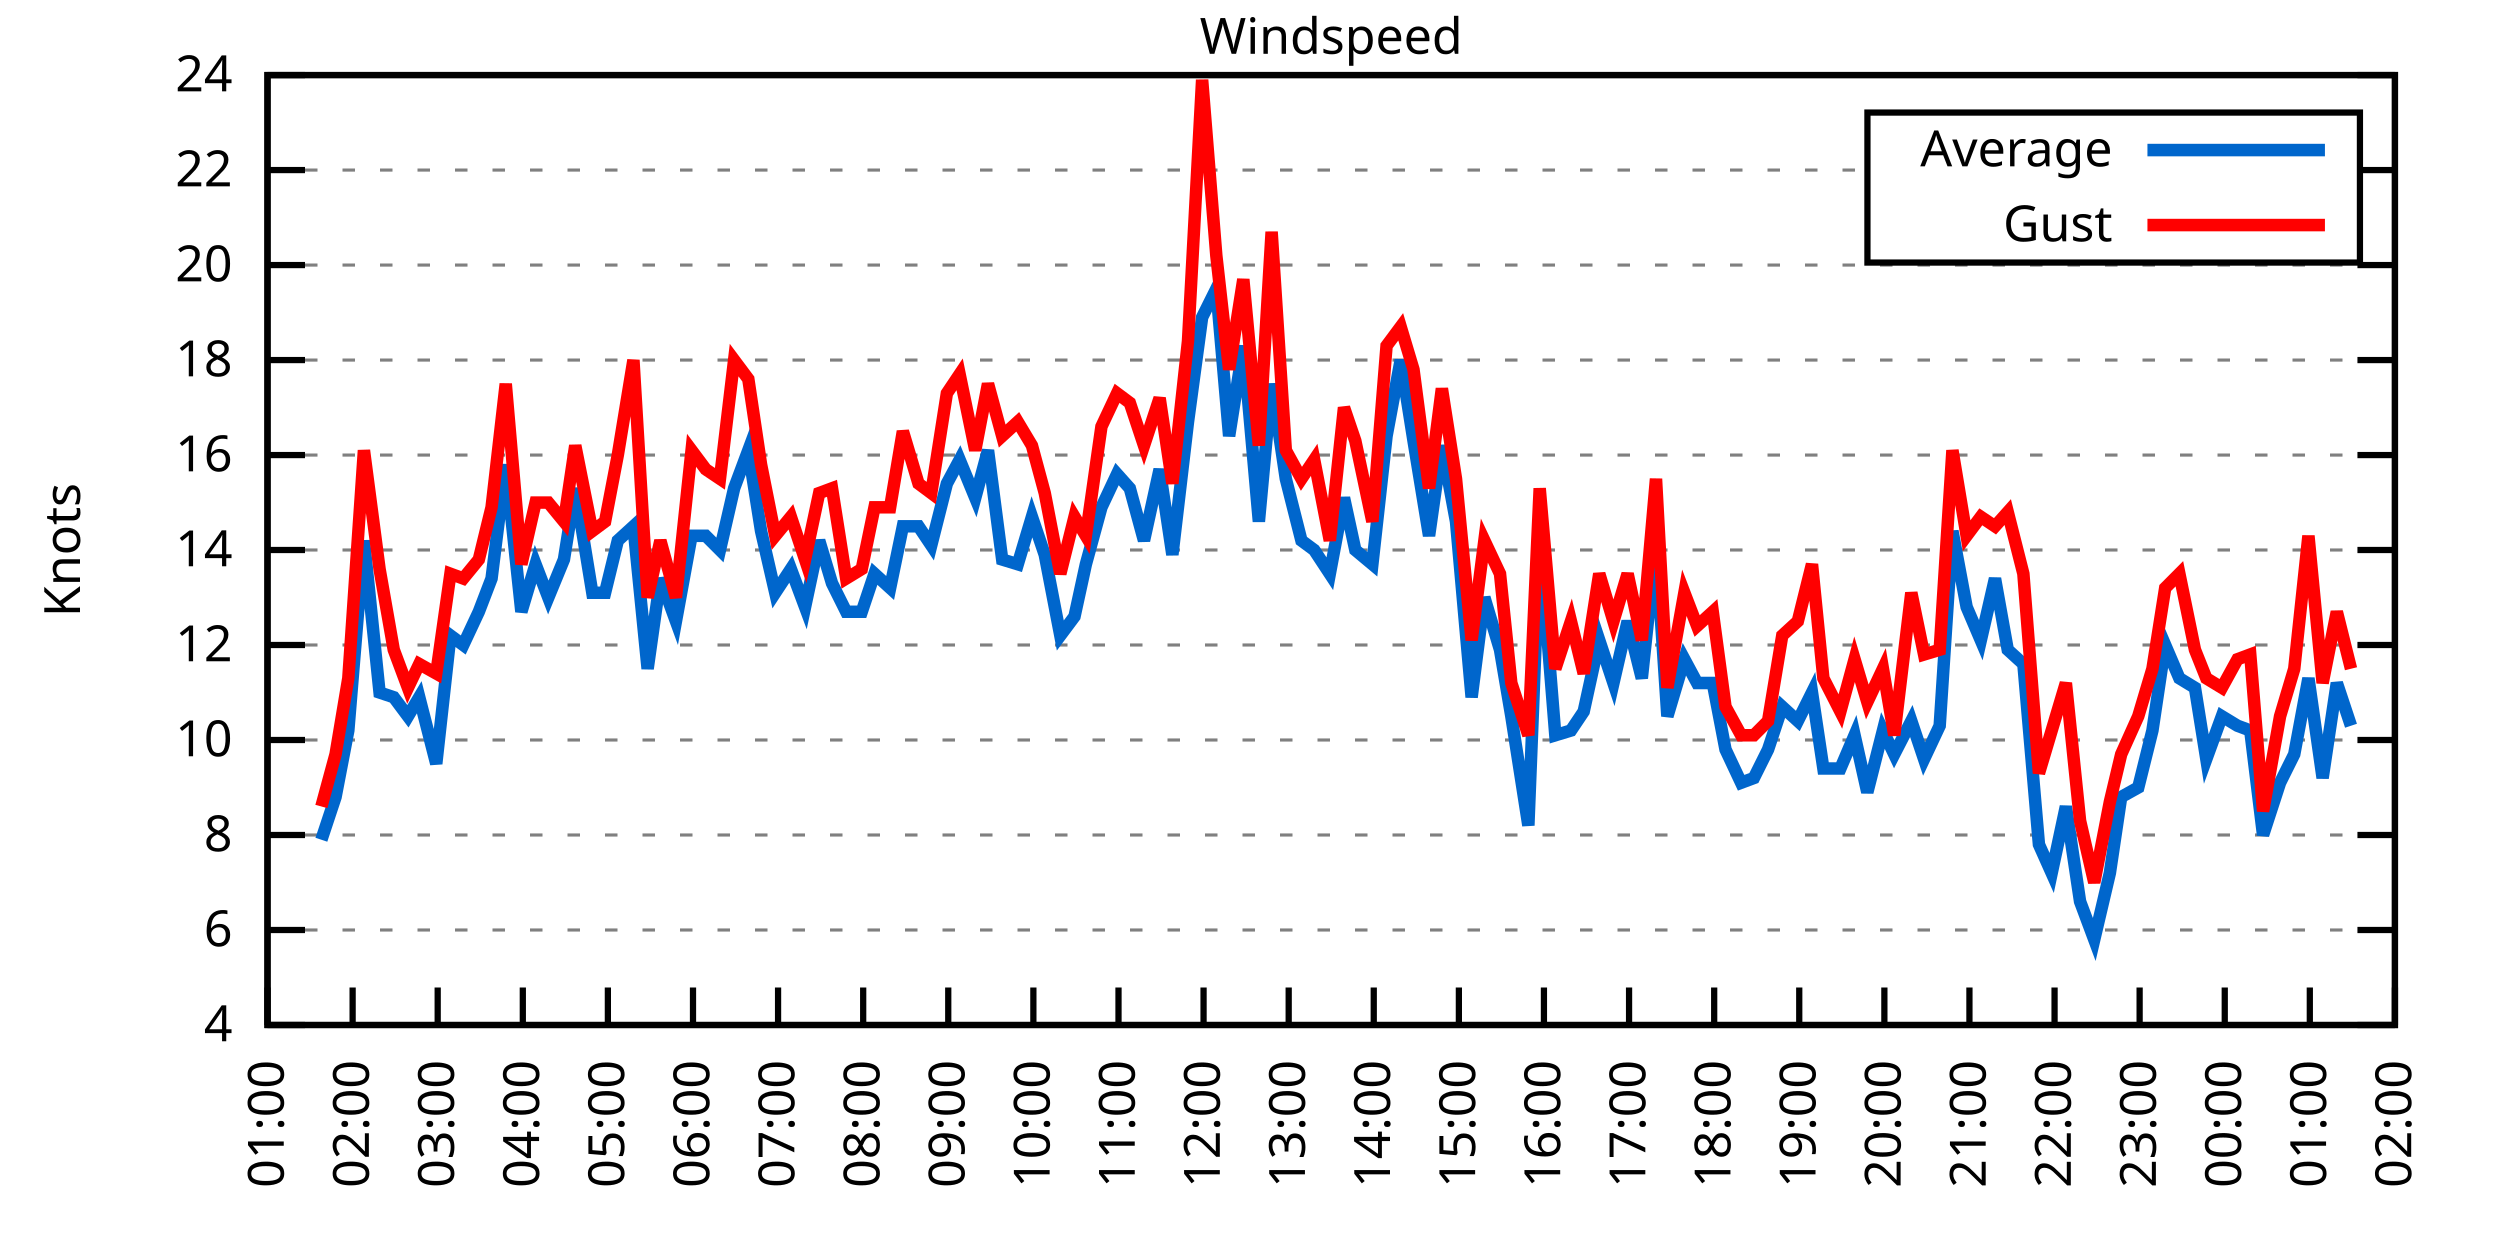
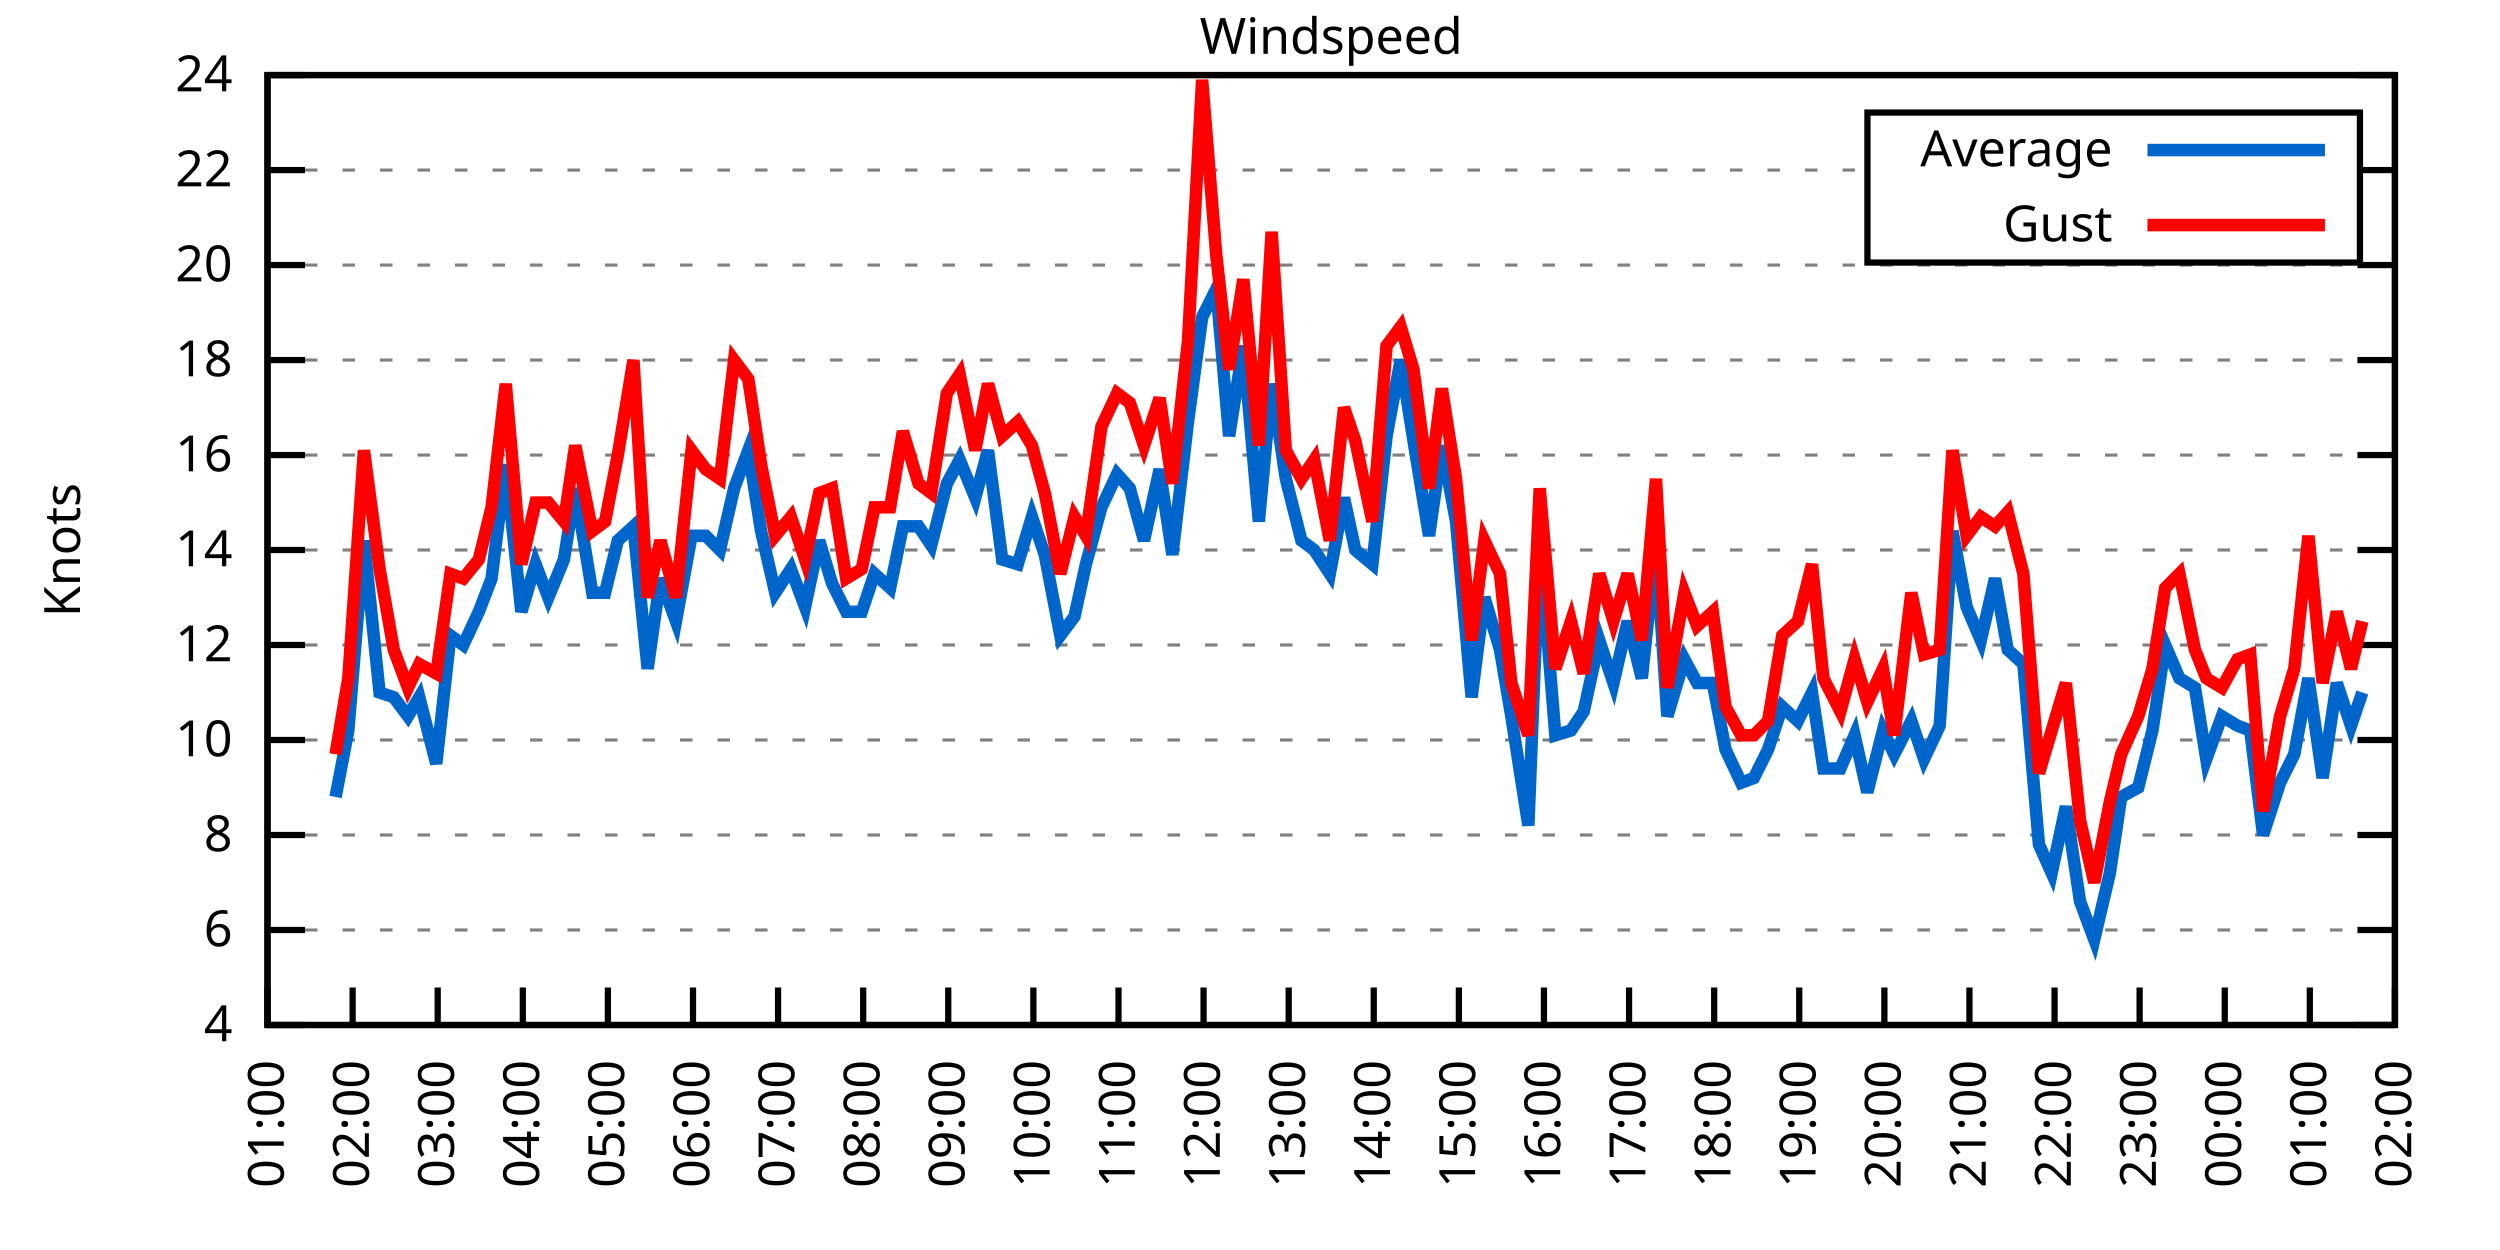
<svg xmlns="http://www.w3.org/2000/svg" xmlns:xlink="http://www.w3.org/1999/xlink" width="400" height="200" viewBox="0 0 400 200">
  <g id="gnuplot_canvas">
    <rect x="0" y="0" width="400" height="200" fill="none" />
    <defs>
      <circle id="gpDot" r="0.5" stroke-width="0.5" stroke="currentColor" />
      <path id="gpPt0" stroke-width="0.333" stroke="currentColor" d="M-1,0 h2 M0,-1 v2" />
      <path id="gpPt1" stroke-width="0.333" stroke="currentColor" d="M-1,-1 L1,1 M1,-1 L-1,1" />
      <path id="gpPt2" stroke-width="0.333" stroke="currentColor" d="M-1,0 L1,0 M0,-1 L0,1 M-1,-1 L1,1 M-1,1 L1,-1" />
      <rect id="gpPt3" stroke-width="0.333" stroke="currentColor" x="-1" y="-1" width="2" height="2" />
      <rect id="gpPt4" stroke-width="0.333" stroke="currentColor" fill="currentColor" x="-1" y="-1" width="2" height="2" />
      <circle id="gpPt5" stroke-width="0.333" stroke="currentColor" cx="0" cy="0" r="1" />
      <use xlink:href="#gpPt5" id="gpPt6" fill="currentColor" stroke="none" />
      <path id="gpPt7" stroke-width="0.333" stroke="currentColor" d="M0,-1.33 L-1.33,0.67 L1.33,0.67 z" />
      <use xlink:href="#gpPt7" id="gpPt8" fill="currentColor" stroke="none" />
      <use xlink:href="#gpPt7" id="gpPt9" stroke="currentColor" transform="rotate(180)" />
      <use xlink:href="#gpPt9" id="gpPt10" fill="currentColor" stroke="none" />
      <use xlink:href="#gpPt3" id="gpPt11" stroke="currentColor" transform="rotate(45)" />
      <use xlink:href="#gpPt11" id="gpPt12" fill="currentColor" stroke="none" />
      <path id="gpPt13" stroke-width="0.333" stroke="currentColor" d="M0,1.330 L1.265,0.411 L0.782,-1.067 L-0.782,-1.076 L-1.265,0.411 z" />
      <use xlink:href="#gpPt13" id="gpPt14" fill="currentColor" stroke="none" />
      <filter id="textbox" filterUnits="objectBoundingBox" x="0" y="0" height="1" width="1">
        <feFlood flood-color="white" flood-opacity="1" result="bgnd" />
        <feComposite in="SourceGraphic" in2="bgnd" operator="atop" />
      </filter>
      <filter id="greybox" filterUnits="objectBoundingBox" x="0" y="0" height="1" width="1">
        <feFlood flood-color="lightgrey" flood-opacity="1" result="grey" />
        <feComposite in="SourceGraphic" in2="grey" operator="atop" />
      </filter>
    </defs>
    <g fill="none" color="white" stroke="currentColor" stroke-width="1.00" stroke-linecap="butt" stroke-linejoin="miter">
</g>
    <g fill="none" color="black" stroke="currentColor" stroke-width="1.00" stroke-linecap="butt" stroke-linejoin="miter">
      <g stroke="none" shape-rendering="crispEdges">
        <polygon fill="rgb(255, 255, 255)" points="42.80,164.00 383.18,164.00 383.18,12.02 42.80,12.02 " />
      </g>
    </g>
    <g fill="none" color="black" stroke="currentColor" stroke-width="1.00" stroke-linecap="butt" stroke-linejoin="miter">
</g>
    <g fill="none" color="black" stroke="black" stroke-width="0.50" stroke-linecap="butt" stroke-linejoin="miter">
</g>
    <g fill="none" color="gray" stroke="currentColor" stroke-width="0.50" stroke-linecap="butt" stroke-linejoin="miter">
      <path stroke="gray" stroke-dasharray="2,4" class="gridline" d="M42.80,164.00 L383.19,164.00  " />
    </g>
    <g fill="none" color="gray" stroke="gray" stroke-width="1.00" stroke-linecap="butt" stroke-linejoin="miter">
</g>
    <g fill="none" color="black" stroke="currentColor" stroke-width="1.00" stroke-linecap="butt" stroke-linejoin="miter">
      <path stroke="black" d="M42.80,164.00 L48.80,164.00 M383.19,164.00 L377.19,164.00  " />
      <g transform="translate(37.20,166.60)" stroke="none" fill="black" font-family="Sans" font-size="8.00" text-anchor="end">
        <text>
          <tspan font-family="Sans"> 4</tspan>
        </text>
      </g>
    </g>
    <g fill="none" color="black" stroke="currentColor" stroke-width="1.00" stroke-linecap="butt" stroke-linejoin="miter">
</g>
    <g fill="none" color="black" stroke="black" stroke-width="0.50" stroke-linecap="butt" stroke-linejoin="miter">
</g>
    <g fill="none" color="gray" stroke="currentColor" stroke-width="0.50" stroke-linecap="butt" stroke-linejoin="miter">
      <path stroke="gray" stroke-dasharray="2,4" class="gridline" d="M42.80,148.80 L383.19,148.80  " />
    </g>
    <g fill="none" color="gray" stroke="gray" stroke-width="1.00" stroke-linecap="butt" stroke-linejoin="miter">
</g>
    <g fill="none" color="black" stroke="currentColor" stroke-width="1.00" stroke-linecap="butt" stroke-linejoin="miter">
      <path stroke="black" d="M42.80,148.80 L48.80,148.80 M383.19,148.80 L377.19,148.80  " />
      <g transform="translate(37.20,151.40)" stroke="none" fill="black" font-family="Sans" font-size="8.00" text-anchor="end">
        <text>
          <tspan font-family="Sans"> 6</tspan>
        </text>
      </g>
    </g>
    <g fill="none" color="black" stroke="currentColor" stroke-width="1.00" stroke-linecap="butt" stroke-linejoin="miter">
</g>
    <g fill="none" color="black" stroke="black" stroke-width="0.50" stroke-linecap="butt" stroke-linejoin="miter">
</g>
    <g fill="none" color="gray" stroke="currentColor" stroke-width="0.50" stroke-linecap="butt" stroke-linejoin="miter">
      <path stroke="gray" stroke-dasharray="2,4" class="gridline" d="M42.80,133.60 L383.19,133.60  " />
    </g>
    <g fill="none" color="gray" stroke="gray" stroke-width="1.00" stroke-linecap="butt" stroke-linejoin="miter">
</g>
    <g fill="none" color="black" stroke="currentColor" stroke-width="1.00" stroke-linecap="butt" stroke-linejoin="miter">
      <path stroke="black" d="M42.80,133.60 L48.80,133.60 M383.19,133.60 L377.19,133.60  " />
      <g transform="translate(37.20,136.20)" stroke="none" fill="black" font-family="Sans" font-size="8.00" text-anchor="end">
        <text>
          <tspan font-family="Sans"> 8</tspan>
        </text>
      </g>
    </g>
    <g fill="none" color="black" stroke="currentColor" stroke-width="1.00" stroke-linecap="butt" stroke-linejoin="miter">
</g>
    <g fill="none" color="black" stroke="black" stroke-width="0.50" stroke-linecap="butt" stroke-linejoin="miter">
</g>
    <g fill="none" color="gray" stroke="currentColor" stroke-width="0.50" stroke-linecap="butt" stroke-linejoin="miter">
      <path stroke="gray" stroke-dasharray="2,4" class="gridline" d="M42.80,118.40 L383.19,118.40  " />
    </g>
    <g fill="none" color="gray" stroke="gray" stroke-width="1.00" stroke-linecap="butt" stroke-linejoin="miter">
</g>
    <g fill="none" color="black" stroke="currentColor" stroke-width="1.00" stroke-linecap="butt" stroke-linejoin="miter">
      <path stroke="black" d="M42.80,118.40 L48.80,118.40 M383.19,118.40 L377.19,118.40  " />
      <g transform="translate(37.20,121.00)" stroke="none" fill="black" font-family="Sans" font-size="8.00" text-anchor="end">
        <text>
          <tspan font-family="Sans"> 10</tspan>
        </text>
      </g>
    </g>
    <g fill="none" color="black" stroke="currentColor" stroke-width="1.00" stroke-linecap="butt" stroke-linejoin="miter">
</g>
    <g fill="none" color="black" stroke="black" stroke-width="0.50" stroke-linecap="butt" stroke-linejoin="miter">
</g>
    <g fill="none" color="gray" stroke="currentColor" stroke-width="0.50" stroke-linecap="butt" stroke-linejoin="miter">
      <path stroke="gray" stroke-dasharray="2,4" class="gridline" d="M42.80,103.20 L383.19,103.20  " />
    </g>
    <g fill="none" color="gray" stroke="gray" stroke-width="1.00" stroke-linecap="butt" stroke-linejoin="miter">
</g>
    <g fill="none" color="black" stroke="currentColor" stroke-width="1.00" stroke-linecap="butt" stroke-linejoin="miter">
      <path stroke="black" d="M42.80,103.20 L48.80,103.20 M383.19,103.20 L377.19,103.20  " />
      <g transform="translate(37.20,105.80)" stroke="none" fill="black" font-family="Sans" font-size="8.00" text-anchor="end">
        <text>
          <tspan font-family="Sans"> 12</tspan>
        </text>
      </g>
    </g>
    <g fill="none" color="black" stroke="currentColor" stroke-width="1.00" stroke-linecap="butt" stroke-linejoin="miter">
</g>
    <g fill="none" color="black" stroke="black" stroke-width="0.50" stroke-linecap="butt" stroke-linejoin="miter">
</g>
    <g fill="none" color="gray" stroke="currentColor" stroke-width="0.50" stroke-linecap="butt" stroke-linejoin="miter">
      <path stroke="gray" stroke-dasharray="2,4" class="gridline" d="M42.80,88.00 L383.19,88.00  " />
    </g>
    <g fill="none" color="gray" stroke="gray" stroke-width="1.00" stroke-linecap="butt" stroke-linejoin="miter">
</g>
    <g fill="none" color="black" stroke="currentColor" stroke-width="1.00" stroke-linecap="butt" stroke-linejoin="miter">
      <path stroke="black" d="M42.80,88.00 L48.80,88.00 M383.19,88.00 L377.19,88.00  " />
      <g transform="translate(37.20,90.60)" stroke="none" fill="black" font-family="Sans" font-size="8.00" text-anchor="end">
        <text>
          <tspan font-family="Sans"> 14</tspan>
        </text>
      </g>
    </g>
    <g fill="none" color="black" stroke="currentColor" stroke-width="1.00" stroke-linecap="butt" stroke-linejoin="miter">
</g>
    <g fill="none" color="black" stroke="black" stroke-width="0.50" stroke-linecap="butt" stroke-linejoin="miter">
</g>
    <g fill="none" color="gray" stroke="currentColor" stroke-width="0.50" stroke-linecap="butt" stroke-linejoin="miter">
      <path stroke="gray" stroke-dasharray="2,4" class="gridline" d="M42.80,72.81 L383.19,72.81  " />
    </g>
    <g fill="none" color="gray" stroke="gray" stroke-width="1.00" stroke-linecap="butt" stroke-linejoin="miter">
</g>
    <g fill="none" color="black" stroke="currentColor" stroke-width="1.00" stroke-linecap="butt" stroke-linejoin="miter">
      <path stroke="black" d="M42.80,72.81 L48.80,72.81 M383.19,72.81 L377.19,72.81  " />
      <g transform="translate(37.20,75.41)" stroke="none" fill="black" font-family="Sans" font-size="8.00" text-anchor="end">
        <text>
          <tspan font-family="Sans"> 16</tspan>
        </text>
      </g>
    </g>
    <g fill="none" color="black" stroke="currentColor" stroke-width="1.00" stroke-linecap="butt" stroke-linejoin="miter">
</g>
    <g fill="none" color="black" stroke="black" stroke-width="0.50" stroke-linecap="butt" stroke-linejoin="miter">
</g>
    <g fill="none" color="gray" stroke="currentColor" stroke-width="0.50" stroke-linecap="butt" stroke-linejoin="miter">
      <path stroke="gray" stroke-dasharray="2,4" class="gridline" d="M42.80,57.61 L383.19,57.61  " />
    </g>
    <g fill="none" color="gray" stroke="gray" stroke-width="1.00" stroke-linecap="butt" stroke-linejoin="miter">
</g>
    <g fill="none" color="black" stroke="currentColor" stroke-width="1.00" stroke-linecap="butt" stroke-linejoin="miter">
      <path stroke="black" d="M42.80,57.61 L48.80,57.61 M383.19,57.61 L377.19,57.61  " />
      <g transform="translate(37.20,60.21)" stroke="none" fill="black" font-family="Sans" font-size="8.00" text-anchor="end">
        <text>
          <tspan font-family="Sans"> 18</tspan>
        </text>
      </g>
    </g>
    <g fill="none" color="black" stroke="currentColor" stroke-width="1.00" stroke-linecap="butt" stroke-linejoin="miter">
</g>
    <g fill="none" color="black" stroke="black" stroke-width="0.50" stroke-linecap="butt" stroke-linejoin="miter">
</g>
    <g fill="none" color="gray" stroke="currentColor" stroke-width="0.50" stroke-linecap="butt" stroke-linejoin="miter">
      <path stroke="gray" stroke-dasharray="2,4" class="gridline" d="M42.80,42.41 L383.19,42.41  " />
    </g>
    <g fill="none" color="gray" stroke="gray" stroke-width="1.00" stroke-linecap="butt" stroke-linejoin="miter">
</g>
    <g fill="none" color="black" stroke="currentColor" stroke-width="1.00" stroke-linecap="butt" stroke-linejoin="miter">
      <path stroke="black" d="M42.80,42.41 L48.80,42.41 M383.19,42.41 L377.19,42.41  " />
      <g transform="translate(37.20,45.01)" stroke="none" fill="black" font-family="Sans" font-size="8.00" text-anchor="end">
        <text>
          <tspan font-family="Sans"> 20</tspan>
        </text>
      </g>
    </g>
    <g fill="none" color="black" stroke="currentColor" stroke-width="1.00" stroke-linecap="butt" stroke-linejoin="miter">
</g>
    <g fill="none" color="black" stroke="black" stroke-width="0.50" stroke-linecap="butt" stroke-linejoin="miter">
</g>
    <g fill="none" color="gray" stroke="currentColor" stroke-width="0.50" stroke-linecap="butt" stroke-linejoin="miter">
      <path stroke="gray" stroke-dasharray="2,4" class="gridline" d="M42.80,27.21 L298.79,27.21 M377.59,27.21 L383.19,27.21  " />
    </g>
    <g fill="none" color="gray" stroke="gray" stroke-width="1.00" stroke-linecap="butt" stroke-linejoin="miter">
</g>
    <g fill="none" color="black" stroke="currentColor" stroke-width="1.00" stroke-linecap="butt" stroke-linejoin="miter">
      <path stroke="black" d="M42.80,27.21 L48.80,27.21 M383.19,27.21 L377.19,27.21  " />
      <g transform="translate(37.20,29.81)" stroke="none" fill="black" font-family="Sans" font-size="8.00" text-anchor="end">
        <text>
          <tspan font-family="Sans"> 22</tspan>
        </text>
      </g>
    </g>
    <g fill="none" color="black" stroke="currentColor" stroke-width="1.00" stroke-linecap="butt" stroke-linejoin="miter">
</g>
    <g fill="none" color="black" stroke="black" stroke-width="0.50" stroke-linecap="butt" stroke-linejoin="miter">
</g>
    <g fill="none" color="gray" stroke="currentColor" stroke-width="0.50" stroke-linecap="butt" stroke-linejoin="miter">
      <path stroke="gray" stroke-dasharray="2,4" class="gridline" d="M42.80,12.01 L383.19,12.01  " />
    </g>
    <g fill="none" color="gray" stroke="gray" stroke-width="1.00" stroke-linecap="butt" stroke-linejoin="miter">
</g>
    <g fill="none" color="black" stroke="currentColor" stroke-width="1.00" stroke-linecap="butt" stroke-linejoin="miter">
      <path stroke="black" d="M42.80,12.01 L48.80,12.01 M383.19,12.01 L377.19,12.01  " />
      <g transform="translate(37.20,14.61)" stroke="none" fill="black" font-family="Sans" font-size="8.00" text-anchor="end">
        <text>
          <tspan font-family="Sans"> 24</tspan>
        </text>
      </g>
    </g>
    <g fill="none" color="black" stroke="currentColor" stroke-width="1.00" stroke-linecap="butt" stroke-linejoin="miter">
      <path stroke="black" d="M42.80,164.00 L42.80,158.00  " />
      <g transform="translate(45.40,169.60) rotate(270.00)" stroke="none" fill="black" font-family="Sans" font-size="8.00" text-anchor="end">
        <text>
          <tspan font-family="Sans">01:00</tspan>
        </text>
      </g>
    </g>
    <g fill="none" color="black" stroke="currentColor" stroke-width="1.00" stroke-linecap="butt" stroke-linejoin="miter">
      <path stroke="black" d="M56.42,164.00 L56.42,158.00  " />
      <g transform="translate(59.02,169.60) rotate(270.00)" stroke="none" fill="black" font-family="Sans" font-size="8.00" text-anchor="end">
        <text>
          <tspan font-family="Sans">02:00</tspan>
        </text>
      </g>
    </g>
    <g fill="none" color="black" stroke="currentColor" stroke-width="1.00" stroke-linecap="butt" stroke-linejoin="miter">
      <path stroke="black" d="M70.03,164.00 L70.03,158.00  " />
      <g transform="translate(72.63,169.60) rotate(270.00)" stroke="none" fill="black" font-family="Sans" font-size="8.00" text-anchor="end">
        <text>
          <tspan font-family="Sans">03:00</tspan>
        </text>
      </g>
    </g>
    <g fill="none" color="black" stroke="currentColor" stroke-width="1.00" stroke-linecap="butt" stroke-linejoin="miter">
      <path stroke="black" d="M83.65,164.00 L83.65,158.00  " />
      <g transform="translate(86.25,169.60) rotate(270.00)" stroke="none" fill="black" font-family="Sans" font-size="8.00" text-anchor="end">
        <text>
          <tspan font-family="Sans">04:00</tspan>
        </text>
      </g>
    </g>
    <g fill="none" color="black" stroke="currentColor" stroke-width="1.00" stroke-linecap="butt" stroke-linejoin="miter">
      <path stroke="black" d="M97.26,164.00 L97.26,158.00  " />
      <g transform="translate(99.86,169.60) rotate(270.00)" stroke="none" fill="black" font-family="Sans" font-size="8.00" text-anchor="end">
        <text>
          <tspan font-family="Sans">05:00</tspan>
        </text>
      </g>
    </g>
    <g fill="none" color="black" stroke="currentColor" stroke-width="1.00" stroke-linecap="butt" stroke-linejoin="miter">
      <path stroke="black" d="M110.88,164.00 L110.88,158.00  " />
      <g transform="translate(113.48,169.60) rotate(270.00)" stroke="none" fill="black" font-family="Sans" font-size="8.00" text-anchor="end">
        <text>
          <tspan font-family="Sans">06:00</tspan>
        </text>
      </g>
    </g>
    <g fill="none" color="black" stroke="currentColor" stroke-width="1.00" stroke-linecap="butt" stroke-linejoin="miter">
      <path stroke="black" d="M124.49,164.00 L124.49,158.00  " />
      <g transform="translate(127.09,169.60) rotate(270.00)" stroke="none" fill="black" font-family="Sans" font-size="8.00" text-anchor="end">
        <text>
          <tspan font-family="Sans">07:00</tspan>
        </text>
      </g>
    </g>
    <g fill="none" color="black" stroke="currentColor" stroke-width="1.00" stroke-linecap="butt" stroke-linejoin="miter">
      <path stroke="black" d="M138.11,164.00 L138.11,158.00  " />
      <g transform="translate(140.71,169.60) rotate(270.00)" stroke="none" fill="black" font-family="Sans" font-size="8.00" text-anchor="end">
        <text>
          <tspan font-family="Sans">08:00</tspan>
        </text>
      </g>
    </g>
    <g fill="none" color="black" stroke="currentColor" stroke-width="1.00" stroke-linecap="butt" stroke-linejoin="miter">
      <path stroke="black" d="M151.72,164.00 L151.72,158.00  " />
      <g transform="translate(154.32,169.60) rotate(270.00)" stroke="none" fill="black" font-family="Sans" font-size="8.00" text-anchor="end">
        <text>
          <tspan font-family="Sans">09:00</tspan>
        </text>
      </g>
    </g>
    <g fill="none" color="black" stroke="currentColor" stroke-width="1.00" stroke-linecap="butt" stroke-linejoin="miter">
      <path stroke="black" d="M165.34,164.00 L165.34,158.00  " />
      <g transform="translate(167.94,169.60) rotate(270.00)" stroke="none" fill="black" font-family="Sans" font-size="8.00" text-anchor="end">
        <text>
          <tspan font-family="Sans">10:00</tspan>
        </text>
      </g>
    </g>
    <g fill="none" color="black" stroke="currentColor" stroke-width="1.00" stroke-linecap="butt" stroke-linejoin="miter">
      <path stroke="black" d="M178.96,164.00 L178.96,158.00  " />
      <g transform="translate(181.56,169.60) rotate(270.00)" stroke="none" fill="black" font-family="Sans" font-size="8.00" text-anchor="end">
        <text>
          <tspan font-family="Sans">11:00</tspan>
        </text>
      </g>
    </g>
    <g fill="none" color="black" stroke="currentColor" stroke-width="1.00" stroke-linecap="butt" stroke-linejoin="miter">
      <path stroke="black" d="M192.57,164.00 L192.57,158.00  " />
      <g transform="translate(195.17,169.60) rotate(270.00)" stroke="none" fill="black" font-family="Sans" font-size="8.00" text-anchor="end">
        <text>
          <tspan font-family="Sans">12:00</tspan>
        </text>
      </g>
    </g>
    <g fill="none" color="black" stroke="currentColor" stroke-width="1.00" stroke-linecap="butt" stroke-linejoin="miter">
      <path stroke="black" d="M206.19,164.00 L206.19,158.00  " />
      <g transform="translate(208.79,169.60) rotate(270.00)" stroke="none" fill="black" font-family="Sans" font-size="8.00" text-anchor="end">
        <text>
          <tspan font-family="Sans">13:00</tspan>
        </text>
      </g>
    </g>
    <g fill="none" color="black" stroke="currentColor" stroke-width="1.00" stroke-linecap="butt" stroke-linejoin="miter">
      <path stroke="black" d="M219.80,164.00 L219.80,158.00  " />
      <g transform="translate(222.40,169.60) rotate(270.00)" stroke="none" fill="black" font-family="Sans" font-size="8.00" text-anchor="end">
        <text>
          <tspan font-family="Sans">14:00</tspan>
        </text>
      </g>
    </g>
    <g fill="none" color="black" stroke="currentColor" stroke-width="1.00" stroke-linecap="butt" stroke-linejoin="miter">
      <path stroke="black" d="M233.42,164.00 L233.42,158.00  " />
      <g transform="translate(236.02,169.60) rotate(270.00)" stroke="none" fill="black" font-family="Sans" font-size="8.00" text-anchor="end">
        <text>
          <tspan font-family="Sans">15:00</tspan>
        </text>
      </g>
    </g>
    <g fill="none" color="black" stroke="currentColor" stroke-width="1.00" stroke-linecap="butt" stroke-linejoin="miter">
      <path stroke="black" d="M247.03,164.00 L247.03,158.00  " />
      <g transform="translate(249.63,169.60) rotate(270.00)" stroke="none" fill="black" font-family="Sans" font-size="8.00" text-anchor="end">
        <text>
          <tspan font-family="Sans">16:00</tspan>
        </text>
      </g>
    </g>
    <g fill="none" color="black" stroke="currentColor" stroke-width="1.00" stroke-linecap="butt" stroke-linejoin="miter">
      <path stroke="black" d="M260.65,164.00 L260.65,158.00  " />
      <g transform="translate(263.25,169.60) rotate(270.00)" stroke="none" fill="black" font-family="Sans" font-size="8.00" text-anchor="end">
        <text>
          <tspan font-family="Sans">17:00</tspan>
        </text>
      </g>
    </g>
    <g fill="none" color="black" stroke="currentColor" stroke-width="1.00" stroke-linecap="butt" stroke-linejoin="miter">
      <path stroke="black" d="M274.27,164.00 L274.27,158.00  " />
      <g transform="translate(276.87,169.60) rotate(270.00)" stroke="none" fill="black" font-family="Sans" font-size="8.00" text-anchor="end">
        <text>
          <tspan font-family="Sans">18:00</tspan>
        </text>
      </g>
    </g>
    <g fill="none" color="black" stroke="currentColor" stroke-width="1.00" stroke-linecap="butt" stroke-linejoin="miter">
      <path stroke="black" d="M287.88,164.00 L287.88,158.00  " />
      <g transform="translate(290.48,169.60) rotate(270.00)" stroke="none" fill="black" font-family="Sans" font-size="8.00" text-anchor="end">
        <text>
          <tspan font-family="Sans">19:00</tspan>
        </text>
      </g>
    </g>
    <g fill="none" color="black" stroke="currentColor" stroke-width="1.00" stroke-linecap="butt" stroke-linejoin="miter">
      <path stroke="black" d="M301.50,164.00 L301.50,158.00  " />
      <g transform="translate(304.10,169.60) rotate(270.00)" stroke="none" fill="black" font-family="Sans" font-size="8.00" text-anchor="end">
        <text>
          <tspan font-family="Sans">20:00</tspan>
        </text>
      </g>
    </g>
    <g fill="none" color="black" stroke="currentColor" stroke-width="1.00" stroke-linecap="butt" stroke-linejoin="miter">
      <path stroke="black" d="M315.11,164.00 L315.11,158.00  " />
      <g transform="translate(317.71,169.60) rotate(270.00)" stroke="none" fill="black" font-family="Sans" font-size="8.00" text-anchor="end">
        <text>
          <tspan font-family="Sans">21:00</tspan>
        </text>
      </g>
    </g>
    <g fill="none" color="black" stroke="currentColor" stroke-width="1.00" stroke-linecap="butt" stroke-linejoin="miter">
      <path stroke="black" d="M328.73,164.00 L328.73,158.00  " />
      <g transform="translate(331.33,169.60) rotate(270.00)" stroke="none" fill="black" font-family="Sans" font-size="8.00" text-anchor="end">
        <text>
          <tspan font-family="Sans">22:00</tspan>
        </text>
      </g>
    </g>
    <g fill="none" color="black" stroke="currentColor" stroke-width="1.00" stroke-linecap="butt" stroke-linejoin="miter">
      <path stroke="black" d="M342.34,164.00 L342.34,158.00  " />
      <g transform="translate(344.94,169.60) rotate(270.00)" stroke="none" fill="black" font-family="Sans" font-size="8.00" text-anchor="end">
        <text>
          <tspan font-family="Sans">23:00</tspan>
        </text>
      </g>
    </g>
    <g fill="none" color="black" stroke="currentColor" stroke-width="1.00" stroke-linecap="butt" stroke-linejoin="miter">
      <path stroke="black" d="M355.96,164.00 L355.96,158.00  " />
      <g transform="translate(358.56,169.60) rotate(270.00)" stroke="none" fill="black" font-family="Sans" font-size="8.00" text-anchor="end">
        <text>
          <tspan font-family="Sans">00:00</tspan>
        </text>
      </g>
    </g>
    <g fill="none" color="black" stroke="currentColor" stroke-width="1.00" stroke-linecap="butt" stroke-linejoin="miter">
      <path stroke="black" d="M369.57,164.00 L369.57,158.00  " />
      <g transform="translate(372.17,169.60) rotate(270.00)" stroke="none" fill="black" font-family="Sans" font-size="8.00" text-anchor="end">
        <text>
          <tspan font-family="Sans">01:00</tspan>
        </text>
      </g>
    </g>
    <g fill="none" color="black" stroke="currentColor" stroke-width="1.00" stroke-linecap="butt" stroke-linejoin="miter">
      <path stroke="black" d="M383.19,164.00 L383.19,158.00  " />
      <g transform="translate(385.79,169.60) rotate(270.00)" stroke="none" fill="black" font-family="Sans" font-size="8.00" text-anchor="end">
        <text>
          <tspan font-family="Sans">02:00</tspan>
        </text>
      </g>
    </g>
    <g fill="none" color="black" stroke="currentColor" stroke-width="1.00" stroke-linecap="butt" stroke-linejoin="miter">
</g>
    <g fill="none" color="black" stroke="currentColor" stroke-width="1.00" stroke-linecap="butt" stroke-linejoin="miter">
      <path stroke="black" d="M42.80,12.01 L42.80,164.00 L383.19,164.00 L383.19,12.01 L42.80,12.01 Z  " />
    </g>
    <g fill="none" color="black" stroke="currentColor" stroke-width="1.00" stroke-linecap="butt" stroke-linejoin="miter">
</g>
    <g fill="none" color="black" stroke="currentColor" stroke-width="1.00" stroke-linecap="butt" stroke-linejoin="miter">
      <path stroke="black" d="M298.79,42.01 L298.79,18.01 L377.59,18.01 L377.59,42.01 L298.79,42.01 Z  " />
    </g>
    <g id="Windspeed_plot_1">
      <g fill="none" color="white" stroke="black" stroke-width="2.00" stroke-linecap="butt" stroke-linejoin="miter">
</g>
      <g fill="none" color="black" stroke="currentColor" stroke-width="2.00" stroke-linecap="butt" stroke-linejoin="miter">
        <g transform="translate(337.99,26.61)" stroke="none" fill="black" font-family="Sans" font-size="8.00" text-anchor="end">
          <text>
            <tspan font-family="Sans">Average</tspan>
          </text>
        </g>
      </g>
      <g fill="none" color="black" stroke="currentColor" stroke-width="2.00" stroke-linecap="butt" stroke-linejoin="miter">
-         <path stroke="rgb(  0, 102, 204)" d="M343.59,24.01 L371.99,24.01 M51.42,134.36 L53.69,127.52 L55.73,116.88 L58.23,86.49 L60.73,110.80 L63.00,111.56   L65.27,114.60 L67.08,111.56 L69.80,122.20 L72.07,101.68 L74.12,103.20 L76.61,97.88 L78.65,92.56 L80.92,74.33   L83.42,97.88 L85.69,90.28 L87.73,95.60 L90.23,89.52 L92.04,78.13 L94.77,94.84 L96.81,94.84 L98.85,86.49   L101.35,84.21 L103.62,107.00 L105.66,92.56 L108.15,99.40 L110.65,85.73 L112.92,85.73 L115.19,88.00 L117.46,78.13   L119.73,72.05 L121.77,84.97 L124.04,94.84 L126.54,91.04 L128.81,97.12 L131.07,86.49 L133.12,93.32 L135.39,97.88   L137.88,97.88 L139.92,91.80 L142.42,94.08 L144.46,84.21 L146.96,84.21 L149.00,87.25 L151.50,77.37 L153.54,73.57   L156.04,79.65 L158.08,72.05 L160.35,89.52 L162.84,90.28 L165.11,82.69 L167.16,88.76 L169.65,101.68 L171.92,98.64   L173.74,90.28 L176.23,81.17 L178.73,75.85 L180.77,78.13 L183.04,86.49 L185.54,75.09 L187.58,88.76 L190.08,67.49   L192.34,50.77 L194.61,46.21 L196.66,69.77 L198.93,55.33 L201.42,83.45 L203.46,61.41 L205.73,76.61 L208.23,86.49   L210.27,88.00 L212.77,91.80 L215.04,79.65 L216.85,88.00 L219.58,90.28 L221.85,69.77 L224.11,57.61 L226.16,70.53   L228.65,85.73 L230.70,71.29 L232.96,83.45 L235.46,111.56 L237.50,95.60 L240.00,103.96 L241.81,114.60 L244.54,132.08   L246.35,86.49 L248.85,117.64 L251.35,116.88 L253.39,113.84 L255.88,102.44 L258.15,109.28 L260.42,99.40 L262.69,108.52   L264.96,87.25 L266.78,114.60 L269.50,105.48 L271.54,109.28 L274.04,109.28 L276.08,119.92 L278.58,125.24 L280.62,124.48   L282.89,119.92 L285.16,113.08 L287.65,115.36 L289.92,110.80 L291.74,122.96 L294.46,122.96 L296.73,117.64 L298.77,126.76   L301.27,116.88 L303.08,120.68 L305.81,115.36 L307.85,121.44 L310.35,116.12 L312.39,84.97 L314.66,97.12 L316.93,102.44   L319.20,92.56 L321.24,103.96 L323.74,106.24 L326.23,135.12 L328.27,139.68 L330.54,129.04 L332.81,144.24 L335.08,150.32   L337.58,139.68 L339.39,127.52 L342.12,126.00 L344.39,116.88 L346.43,103.20 L348.70,108.52 L351.19,110.04 L353.01,121.44   L355.50,114.60 L358.00,116.12 L360.04,116.88 L362.09,133.60 L364.81,125.24 L367.08,120.68 L369.35,108.52 L371.62,124.48   L373.89,109.28 L376.16,116.12  " />
+         <path stroke="rgb(  0, 102, 204)" d="M343.59,24.01 L371.99,24.01 M53.69,127.52 L55.73,116.88 L58.23,86.49 L60.73,110.80 L63.00,111.56 L65.27,114.60   L67.08,111.56 L69.80,122.20 L72.07,101.68 L74.12,103.20 L76.61,97.88 L78.65,92.56 L80.92,74.33 L83.42,97.88   L85.69,90.28 L87.73,95.60 L90.23,89.52 L92.04,78.13 L94.77,94.84 L96.81,94.84 L98.85,86.49 L101.35,84.21   L103.62,107.00 L105.66,92.56 L108.15,99.40 L110.65,85.73 L112.92,85.73 L115.19,88.00 L117.46,78.13 L119.73,72.05   L121.77,84.97 L124.04,94.84 L126.54,91.04 L128.81,97.12 L131.07,86.49 L133.12,93.32 L135.39,97.88 L137.88,97.88   L139.92,91.80 L142.42,94.08 L144.46,84.21 L146.96,84.21 L149.00,87.25 L151.50,77.37 L153.54,73.57 L156.04,79.65   L158.08,72.05 L160.35,89.52 L162.84,90.28 L165.11,82.69 L167.16,88.76 L169.65,101.68 L171.92,98.64 L173.74,90.28   L176.23,81.17 L178.73,75.85 L180.77,78.13 L183.04,86.49 L185.54,75.09 L187.58,88.76 L190.08,67.49 L192.34,50.77   L194.61,46.21 L196.66,69.77 L198.93,55.33 L201.42,83.45 L203.46,61.41 L205.73,76.61 L208.23,86.49 L210.27,88.00   L212.77,91.80 L215.04,79.65 L216.85,88.00 L219.58,90.28 L221.85,69.77 L224.11,57.61 L226.16,70.53 L228.65,85.73   L230.70,71.29 L232.96,83.45 L235.46,111.56 L237.50,95.60 L240.00,103.96 L241.81,114.60 L244.54,132.08 L246.35,86.49   L248.85,117.64 L251.35,116.88 L253.39,113.84 L255.88,102.44 L258.15,109.28 L260.42,99.40 L262.69,108.52 L264.96,87.25   L266.78,114.60 L269.50,105.48 L271.54,109.28 L274.04,109.28 L276.08,119.92 L278.58,125.24 L280.62,124.48 L282.89,119.92   L285.16,113.08 L287.65,115.36 L289.92,110.80 L291.74,122.96 L294.46,122.96 L296.73,117.64 L298.77,126.76 L301.27,116.88   L303.08,120.68 L305.81,115.36 L307.85,121.44 L310.35,116.12 L312.39,84.97 L314.66,97.12 L316.93,102.44 L319.20,92.56   L321.24,103.96 L323.74,106.24 L326.23,135.12 L328.27,139.68 L330.54,129.04 L332.81,144.24 L335.08,150.32 L337.58,139.68   L339.39,127.52 L342.12,126.00 L344.39,116.88 L346.43,103.20 L348.70,108.52 L351.19,110.04 L353.01,121.44 L355.50,114.60   L358.00,116.12 L360.04,116.88 L362.09,133.60 L364.81,125.24 L367.08,120.68 L369.35,108.52 L371.62,124.48 L373.89,109.28   L376.16,116.12 L377.97,110.80  " />
      </g>
    </g>
    <g id="Windspeed_plot_2">
      <g fill="none" color="black" stroke="currentColor" stroke-width="2.00" stroke-linecap="butt" stroke-linejoin="miter">
        <g transform="translate(337.99,38.61)" stroke="none" fill="black" font-family="Sans" font-size="8.00" text-anchor="end">
          <text>
            <tspan font-family="Sans">Gust</tspan>
          </text>
        </g>
      </g>
      <g fill="none" color="black" stroke="currentColor" stroke-width="2.00" stroke-linecap="butt" stroke-linejoin="miter">
-         <path stroke="rgb(255,   0,   0)" d="M343.59,36.01 L371.99,36.01 M51.42,129.04 L53.69,120.68 L55.73,108.52 L58.23,72.05 L60.73,91.04 L63.00,103.96   L65.27,110.04 L67.08,106.24 L69.80,107.76 L72.07,91.80 L74.12,92.56 L76.61,89.52 L78.65,81.17 L80.92,61.41   L83.42,90.28 L85.69,80.41 L87.73,80.41 L90.23,83.45 L92.04,71.29 L94.77,84.97 L96.81,83.45 L98.85,72.81   L101.35,57.61 L103.62,95.60 L105.66,86.49 L108.15,95.60 L110.65,72.05 L112.92,75.09 L115.19,76.61 L117.46,57.61   L119.73,60.65 L121.77,74.33 L124.04,85.73 L126.54,82.69 L128.81,89.52 L131.07,78.89 L133.12,78.13 L135.39,92.56   L137.88,91.04 L139.92,81.17 L142.42,81.17 L144.46,69.01 L146.96,77.37 L149.00,78.89 L151.50,62.93 L153.54,59.89   L156.04,72.05 L158.08,61.41 L160.35,69.77 L162.84,67.49 L165.11,71.29 L167.16,78.89 L169.65,91.80 L171.92,82.69   L173.74,85.73 L176.23,68.25 L178.73,62.93 L180.77,64.45 L183.04,71.29 L185.54,63.69 L187.58,77.37 L190.08,54.57   L192.34,12.77 L194.61,40.89 L196.66,59.13 L198.93,44.69 L201.42,71.29 L203.46,37.09 L205.73,72.05 L208.23,76.61   L210.27,73.57 L212.77,86.49 L215.04,65.21 L216.85,70.53 L219.58,83.45 L221.85,55.33 L224.11,52.29 L226.16,59.13   L228.65,78.13 L230.70,62.17 L232.96,76.61 L235.46,102.44 L237.50,86.49 L240.00,91.80 L241.81,109.28 L244.54,117.64   L246.35,78.13 L248.85,107.00 L251.35,99.40 L253.39,107.76 L255.88,91.80 L258.15,99.40 L260.42,91.80 L262.69,102.44   L264.96,76.61 L266.78,110.04 L269.50,94.84 L271.54,100.16 L274.04,97.88 L276.08,113.08 L278.58,117.64 L280.62,117.64   L282.89,115.36 L285.16,101.68 L287.65,99.40 L289.92,90.28 L291.74,108.52 L294.46,113.84 L296.73,105.48 L298.77,112.32   L301.27,107.00 L303.08,117.64 L305.81,94.84 L307.85,104.72 L310.35,103.96 L312.39,72.05 L314.66,85.73 L316.93,82.69   L319.20,84.21 L321.24,81.93 L323.74,91.80 L326.23,123.72 L328.27,116.88 L330.54,109.28 L332.81,131.32 L335.08,141.20   L337.58,128.28 L339.39,120.68 L342.12,114.60 L344.39,107.00 L346.43,94.08 L348.70,91.80 L351.19,103.96 L353.01,108.52   L355.50,110.04 L358.00,105.48 L360.04,104.72 L362.09,129.80 L364.81,114.60 L367.08,107.00 L369.35,85.73 L371.62,109.28   L373.89,97.88 L376.16,107.00  " />
+         <path stroke="rgb(255,   0,   0)" d="M343.59,36.01 L371.99,36.01 M53.69,120.68 L55.73,108.52 L58.23,72.05 L60.73,91.04 L63.00,103.96 L65.27,110.04   L67.08,106.24 L69.80,107.76 L72.07,91.80 L74.12,92.56 L76.61,89.52 L78.65,81.17 L80.92,61.41 L83.42,90.28   L85.69,80.41 L87.73,80.41 L90.23,83.45 L92.04,71.29 L94.77,84.97 L96.81,83.45 L98.85,72.81 L101.35,57.61   L103.62,95.60 L105.66,86.49 L108.15,95.60 L110.65,72.05 L112.92,75.09 L115.19,76.61 L117.46,57.61 L119.73,60.65   L121.77,74.33 L124.04,85.73 L126.54,82.69 L128.81,89.52 L131.07,78.89 L133.12,78.13 L135.39,92.56 L137.88,91.04   L139.92,81.17 L142.42,81.17 L144.46,69.01 L146.96,77.37 L149.00,78.89 L151.50,62.93 L153.54,59.89 L156.04,72.05   L158.08,61.41 L160.35,69.77 L162.84,67.49 L165.11,71.29 L167.16,78.89 L169.65,91.80 L171.92,82.69 L173.74,85.73   L176.23,68.25 L178.73,62.93 L180.77,64.45 L183.04,71.29 L185.54,63.69 L187.58,77.37 L190.08,54.57 L192.34,12.77   L194.61,40.89 L196.66,59.13 L198.93,44.69 L201.42,71.29 L203.46,37.09 L205.73,72.05 L208.23,76.61 L210.27,73.57   L212.77,86.49 L215.04,65.21 L216.85,70.53 L219.58,83.45 L221.85,55.33 L224.11,52.29 L226.16,59.13 L228.65,78.13   L230.70,62.17 L232.96,76.61 L235.46,102.44 L237.50,86.49 L240.00,91.80 L241.81,109.28 L244.54,117.64 L246.35,78.13   L248.85,107.00 L251.35,99.40 L253.39,107.76 L255.88,91.80 L258.15,99.40 L260.42,91.80 L262.69,102.44 L264.96,76.61   L266.78,110.04 L269.50,94.84 L271.54,100.16 L274.04,97.88 L276.08,113.08 L278.58,117.64 L280.62,117.64 L282.89,115.36   L285.16,101.68 L287.65,99.40 L289.92,90.28 L291.74,108.52 L294.46,113.84 L296.73,105.48 L298.77,112.32 L301.27,107.00   L303.08,117.64 L305.81,94.84 L307.85,104.72 L310.35,103.96 L312.39,72.05 L314.66,85.73 L316.93,82.69 L319.20,84.21   L321.24,81.93 L323.74,91.80 L326.23,123.72 L328.27,116.88 L330.54,109.28 L332.81,131.32 L335.08,141.20 L337.58,128.28   L339.39,120.68 L342.12,114.60 L344.39,107.00 L346.43,94.08 L348.70,91.80 L351.19,103.96 L353.01,108.52 L355.50,110.04   L358.00,105.48 L360.04,104.72 L362.09,129.80 L364.81,114.60 L367.08,107.00 L369.35,85.73 L371.62,109.28 L373.89,97.88   L376.16,107.00 L377.97,99.40  " />
      </g>
    </g>
    <g fill="none" color="black" stroke="currentColor" stroke-width="2.00" stroke-linecap="butt" stroke-linejoin="miter">
</g>
    <g fill="none" color="black" stroke="black" stroke-width="1.00" stroke-linecap="butt" stroke-linejoin="miter">
</g>
    <g fill="none" color="black" stroke="currentColor" stroke-width="1.00" stroke-linecap="butt" stroke-linejoin="miter">
      <path stroke="black" d="M42.80,12.01 L42.80,164.00 L383.19,164.00 L383.19,12.01 L42.80,12.01 Z  " />
      <g transform="translate(12.80,88.01) rotate(270.00)" stroke="none" fill="black" font-family="Sans" font-size="8.00" text-anchor="middle">
        <text>
          <tspan font-family="Sans">Knots</tspan>
        </text>
      </g>
    </g>
    <g fill="none" color="black" stroke="currentColor" stroke-width="1.00" stroke-linecap="butt" stroke-linejoin="miter">
</g>
    <g fill="none" color="black" stroke="currentColor" stroke-width="1.00" stroke-linecap="butt" stroke-linejoin="miter">
      <g transform="translate(212.99,8.61)" stroke="none" fill="black" font-family="Sans" font-size="8.00" text-anchor="middle">
        <text>
          <tspan font-family="Sans">Windspeed</tspan>
        </text>
      </g>
    </g>
    <g fill="none" color="black" stroke="currentColor" stroke-width="1.00" stroke-linecap="butt" stroke-linejoin="miter">
</g>
  </g>
</svg>
